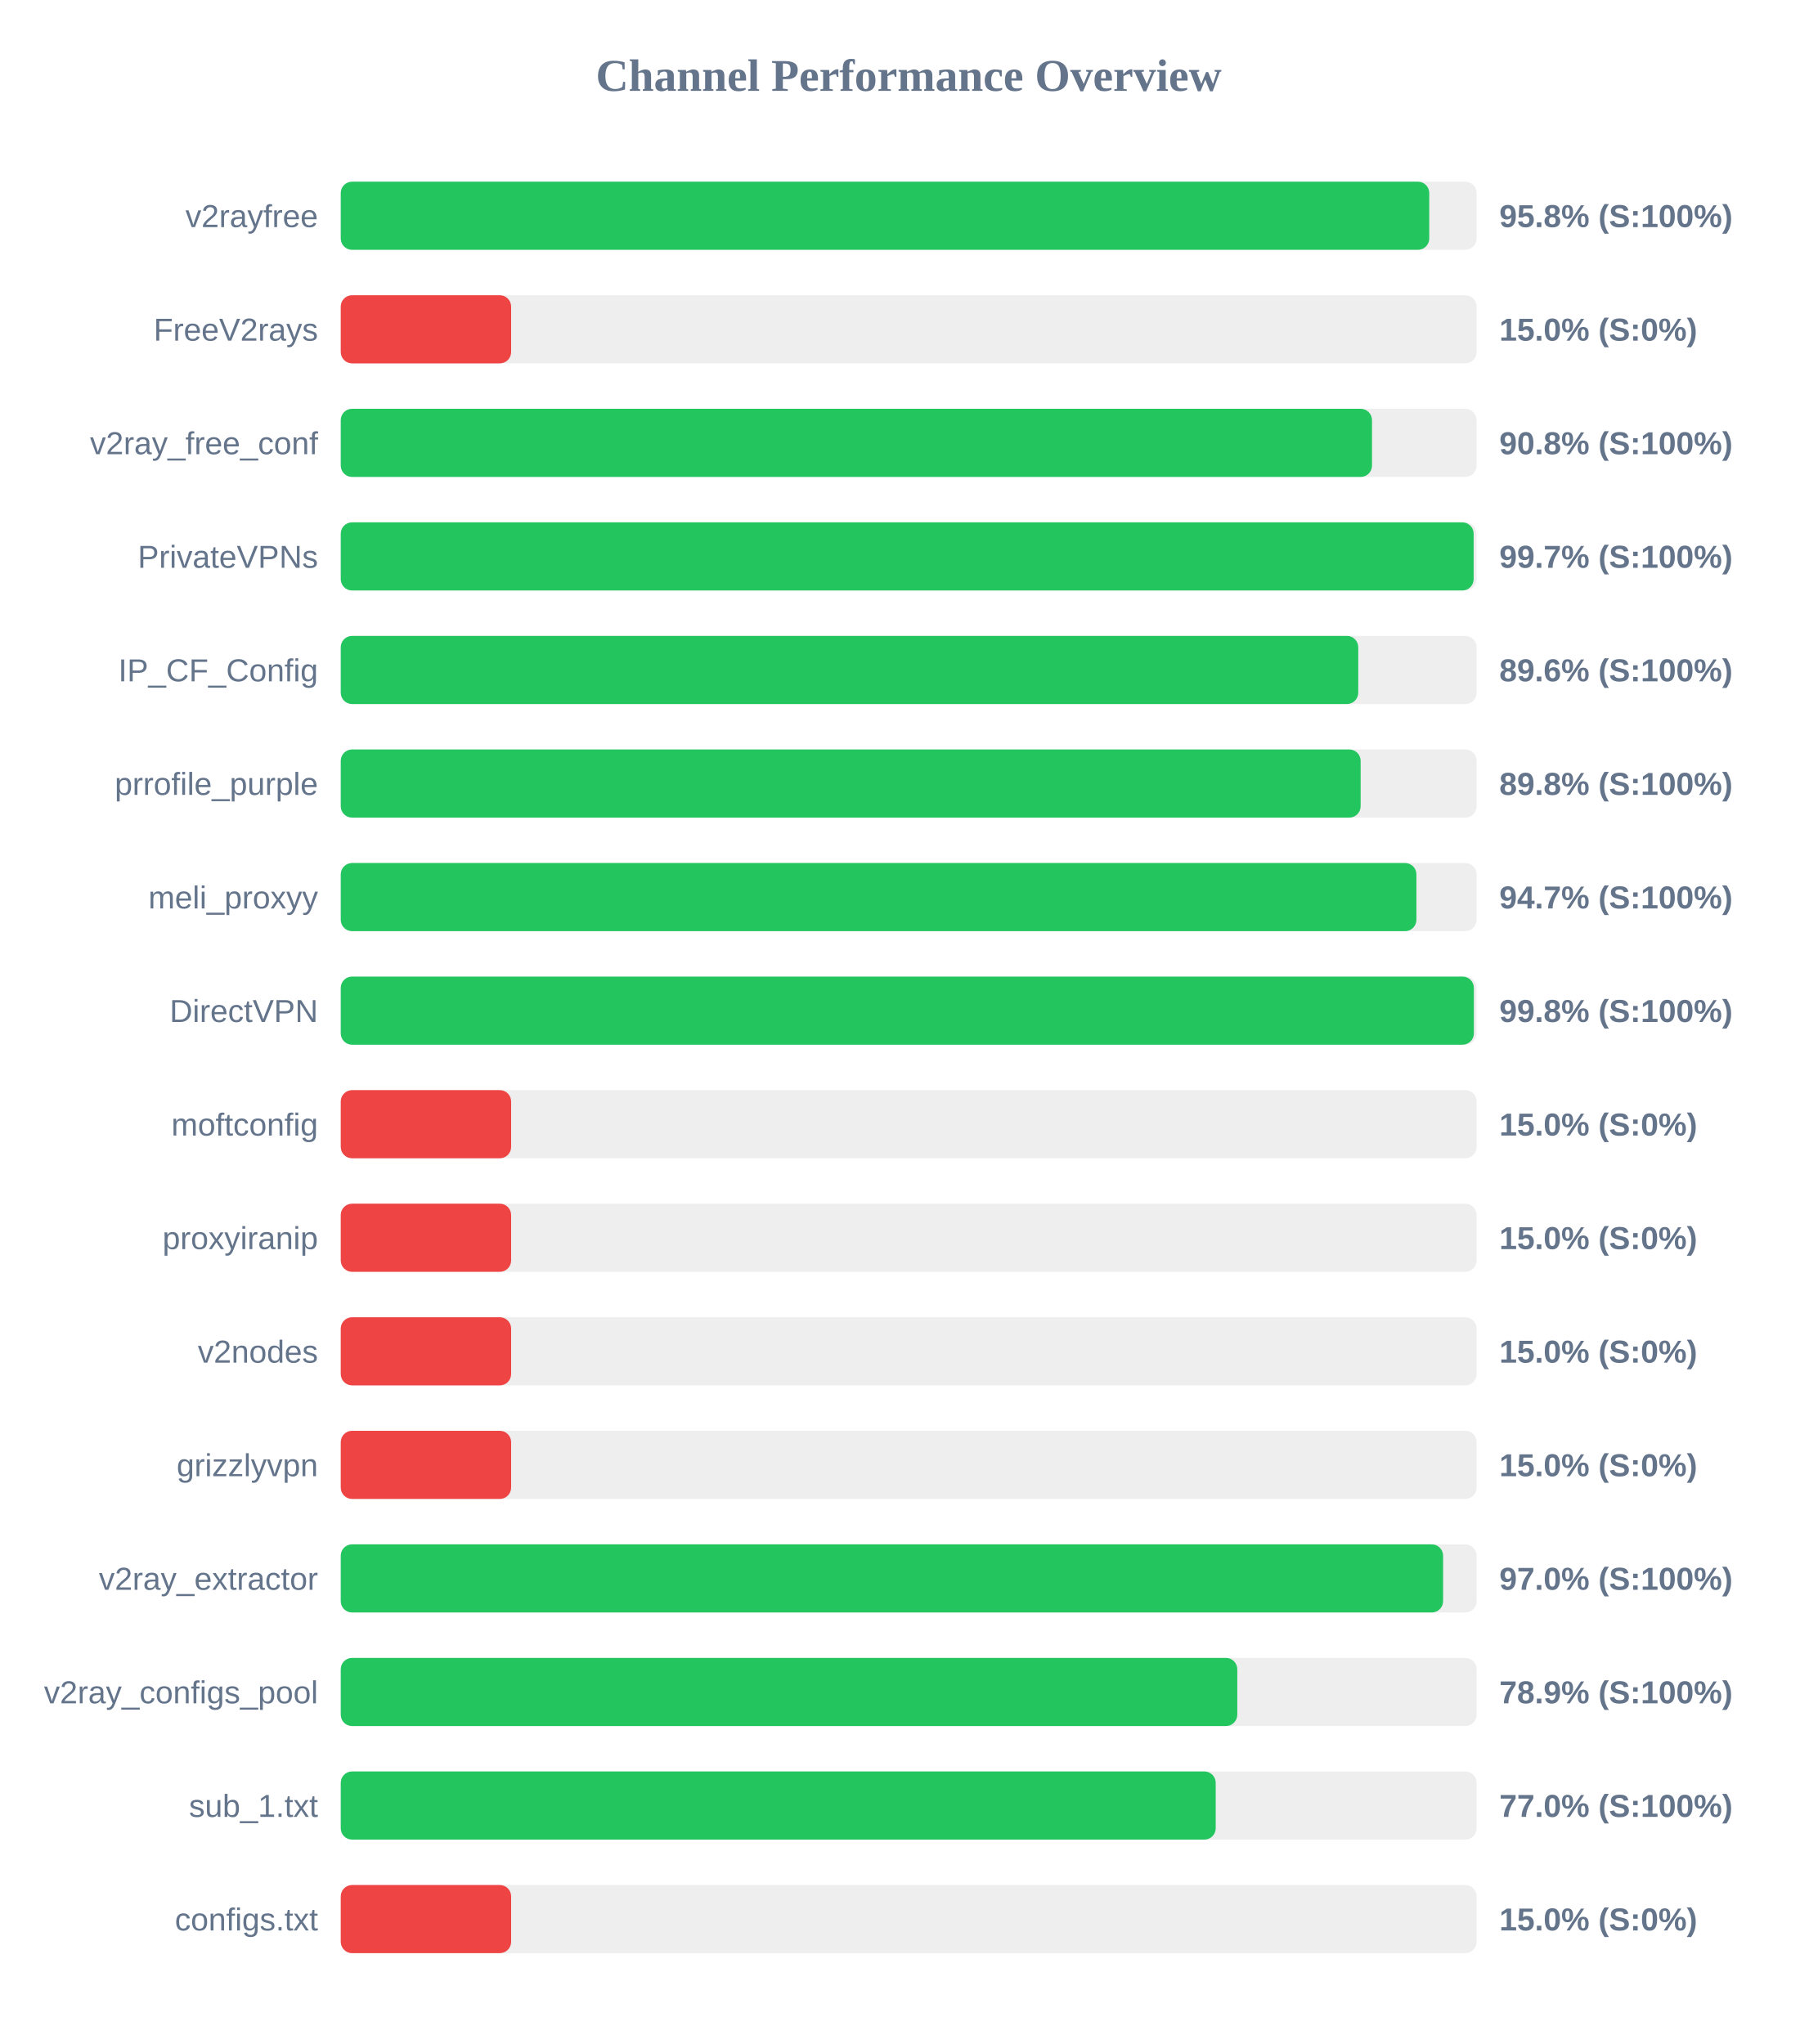
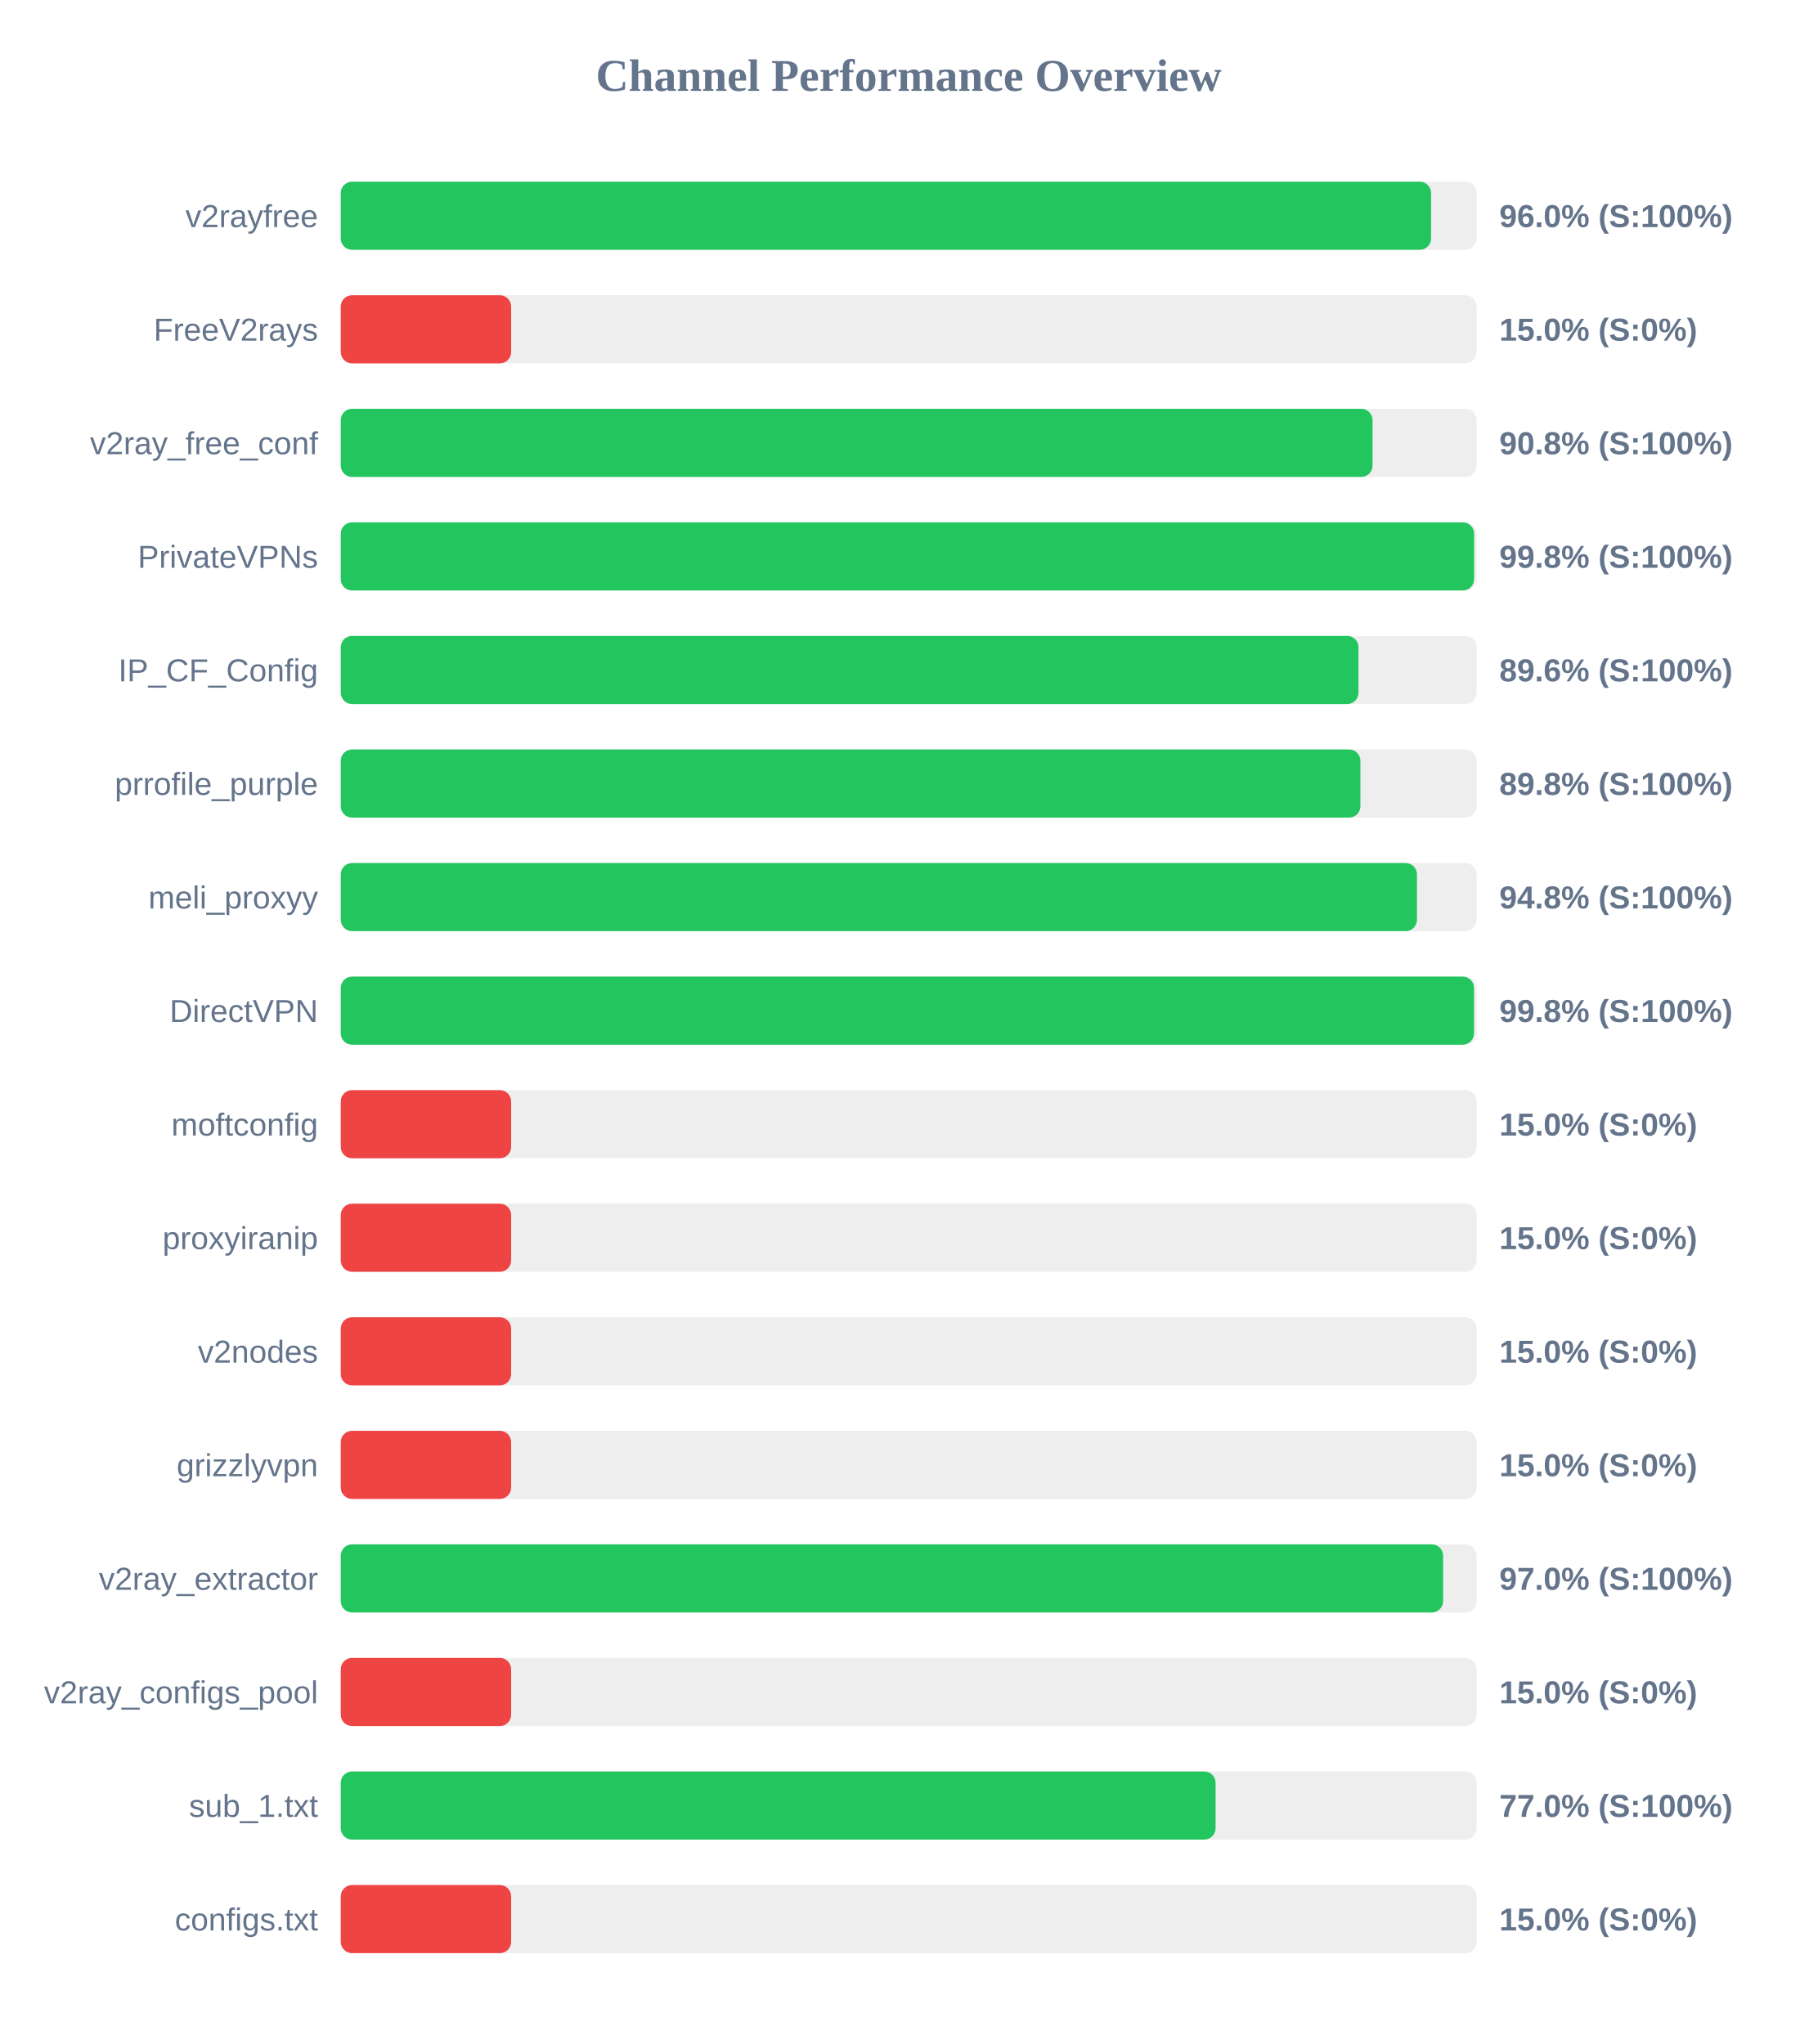
<svg xmlns="http://www.w3.org/2000/svg" width="800" height="900" version="1.1">
  <style>
        .row { font: 14px Arial; fill: #64748b; }
        .score { font: bold 14px Arial; fill: #64748b; }
    </style>
  <text x="400" y="40" text-anchor="middle" font-size="20px" font-weight="bold" fill="#64748b">Channel Performance Overview</text>
  <rect x="150" y="80" width="500" height="30" fill="#eee" rx="5" />
-   <rect x="150" y="80" width="479.15" height="30" fill="#22c55e" rx="5" />
+   <rect x="150" y="80" width="479.95" height="30" fill="#22c55e" rx="5" />
  <text x="140" y="100" text-anchor="end" class="row">v2rayfree</text>
-   <text x="660" y="100" text-anchor="start" class="score">95.8% (S:100%)</text>
+   <text x="660" y="100" text-anchor="start" class="score">96.0% (S:100%)</text>
  <rect x="150" y="130" width="500" height="30" fill="#eee" rx="5" />
  <rect x="150" y="130" width="75.0" height="30" fill="#ef4444" rx="5" />
  <text x="140" y="150" text-anchor="end" class="row">FreeV2rays</text>
  <text x="660" y="150" text-anchor="start" class="score">15.0% (S:0%)</text>
  <rect x="150" y="180" width="500" height="30" fill="#eee" rx="5" />
-   <rect x="150" y="180" width="453.95" height="30" fill="#22c55e" rx="5" />
+   <rect x="150" y="180" width="454.2" height="30" fill="#22c55e" rx="5" />
  <text x="140" y="200" text-anchor="end" class="row">v2ray_free_conf</text>
  <text x="660" y="200" text-anchor="start" class="score">90.8% (S:100%)</text>
  <rect x="150" y="230" width="500" height="30" fill="#eee" rx="5" />
-   <rect x="150" y="230" width="498.7" height="30" fill="#22c55e" rx="5" />
+   <rect x="150" y="230" width="498.9" height="30" fill="#22c55e" rx="5" />
  <text x="140" y="250" text-anchor="end" class="row">PrivateVPNs</text>
-   <text x="660" y="250" text-anchor="start" class="score">99.7% (S:100%)</text>
+   <text x="660" y="250" text-anchor="start" class="score">99.8% (S:100%)</text>
  <rect x="150" y="280" width="500" height="30" fill="#eee" rx="5" />
-   <rect x="150" y="280" width="447.9" height="30" fill="#22c55e" rx="5" />
+   <rect x="150" y="280" width="448.0" height="30" fill="#22c55e" rx="5" />
  <text x="140" y="300" text-anchor="end" class="row">IP_CF_Config</text>
  <text x="660" y="300" text-anchor="start" class="score">89.6% (S:100%)</text>
  <rect x="150" y="330" width="500" height="30" fill="#eee" rx="5" />
-   <rect x="150" y="330" width="448.95" height="30" fill="#22c55e" rx="5" />
+   <rect x="150" y="330" width="448.85" height="30" fill="#22c55e" rx="5" />
  <text x="140" y="350" text-anchor="end" class="row">prrofile_purple</text>
  <text x="660" y="350" text-anchor="start" class="score">89.8% (S:100%)</text>
  <rect x="150" y="380" width="500" height="30" fill="#eee" rx="5" />
-   <rect x="150" y="380" width="473.5" height="30" fill="#22c55e" rx="5" />
+   <rect x="150" y="380" width="473.75" height="30" fill="#22c55e" rx="5" />
  <text x="140" y="400" text-anchor="end" class="row">meli_proxyy</text>
-   <text x="660" y="400" text-anchor="start" class="score">94.7% (S:100%)</text>
+   <text x="660" y="400" text-anchor="start" class="score">94.8% (S:100%)</text>
  <rect x="150" y="430" width="500" height="30" fill="#eee" rx="5" />
-   <rect x="150" y="430" width="498.8" height="30" fill="#22c55e" rx="5" />
+   <rect x="150" y="430" width="498.85" height="30" fill="#22c55e" rx="5" />
  <text x="140" y="450" text-anchor="end" class="row">DirectVPN</text>
  <text x="660" y="450" text-anchor="start" class="score">99.8% (S:100%)</text>
  <rect x="150" y="480" width="500" height="30" fill="#eee" rx="5" />
  <rect x="150" y="480" width="75.0" height="30" fill="#ef4444" rx="5" />
  <text x="140" y="500" text-anchor="end" class="row">moftconfig</text>
  <text x="660" y="500" text-anchor="start" class="score">15.0% (S:0%)</text>
  <rect x="150" y="530" width="500" height="30" fill="#eee" rx="5" />
  <rect x="150" y="530" width="75.0" height="30" fill="#ef4444" rx="5" />
  <text x="140" y="550" text-anchor="end" class="row">proxyiranip</text>
  <text x="660" y="550" text-anchor="start" class="score">15.0% (S:0%)</text>
  <rect x="150" y="580" width="500" height="30" fill="#eee" rx="5" />
  <rect x="150" y="580" width="75.0" height="30" fill="#ef4444" rx="5" />
  <text x="140" y="600" text-anchor="end" class="row">v2nodes</text>
  <text x="660" y="600" text-anchor="start" class="score">15.0% (S:0%)</text>
  <rect x="150" y="630" width="500" height="30" fill="#eee" rx="5" />
  <rect x="150" y="630" width="75.0" height="30" fill="#ef4444" rx="5" />
  <text x="140" y="650" text-anchor="end" class="row">grizzlyvpn</text>
  <text x="660" y="650" text-anchor="start" class="score">15.0% (S:0%)</text>
  <rect x="150" y="680" width="500" height="30" fill="#eee" rx="5" />
  <rect x="150" y="680" width="485.25" height="30" fill="#22c55e" rx="5" />
  <text x="140" y="700" text-anchor="end" class="row">v2ray_extractor</text>
  <text x="660" y="700" text-anchor="start" class="score">97.0% (S:100%)</text>
  <rect x="150" y="730" width="500" height="30" fill="#eee" rx="5" />
-   <rect x="150" y="730" width="394.65" height="30" fill="#22c55e" rx="5" />
+   <rect x="150" y="730" width="75.0" height="30" fill="#ef4444" rx="5" />
  <text x="140" y="750" text-anchor="end" class="row">v2ray_configs_pool</text>
-   <text x="660" y="750" text-anchor="start" class="score">78.9% (S:100%)</text>
+   <text x="660" y="750" text-anchor="start" class="score">15.0% (S:0%)</text>
  <rect x="150" y="780" width="500" height="30" fill="#eee" rx="5" />
-   <rect x="150" y="780" width="385.15" height="30" fill="#22c55e" rx="5" />
+   <rect x="150" y="780" width="385.1" height="30" fill="#22c55e" rx="5" />
  <text x="140" y="800" text-anchor="end" class="row">sub_1.txt</text>
  <text x="660" y="800" text-anchor="start" class="score">77.0% (S:100%)</text>
  <rect x="150" y="830" width="500" height="30" fill="#eee" rx="5" />
  <rect x="150" y="830" width="75.0" height="30" fill="#ef4444" rx="5" />
  <text x="140" y="850" text-anchor="end" class="row">configs.txt</text>
  <text x="660" y="850" text-anchor="start" class="score">15.0% (S:0%)</text>
</svg>
